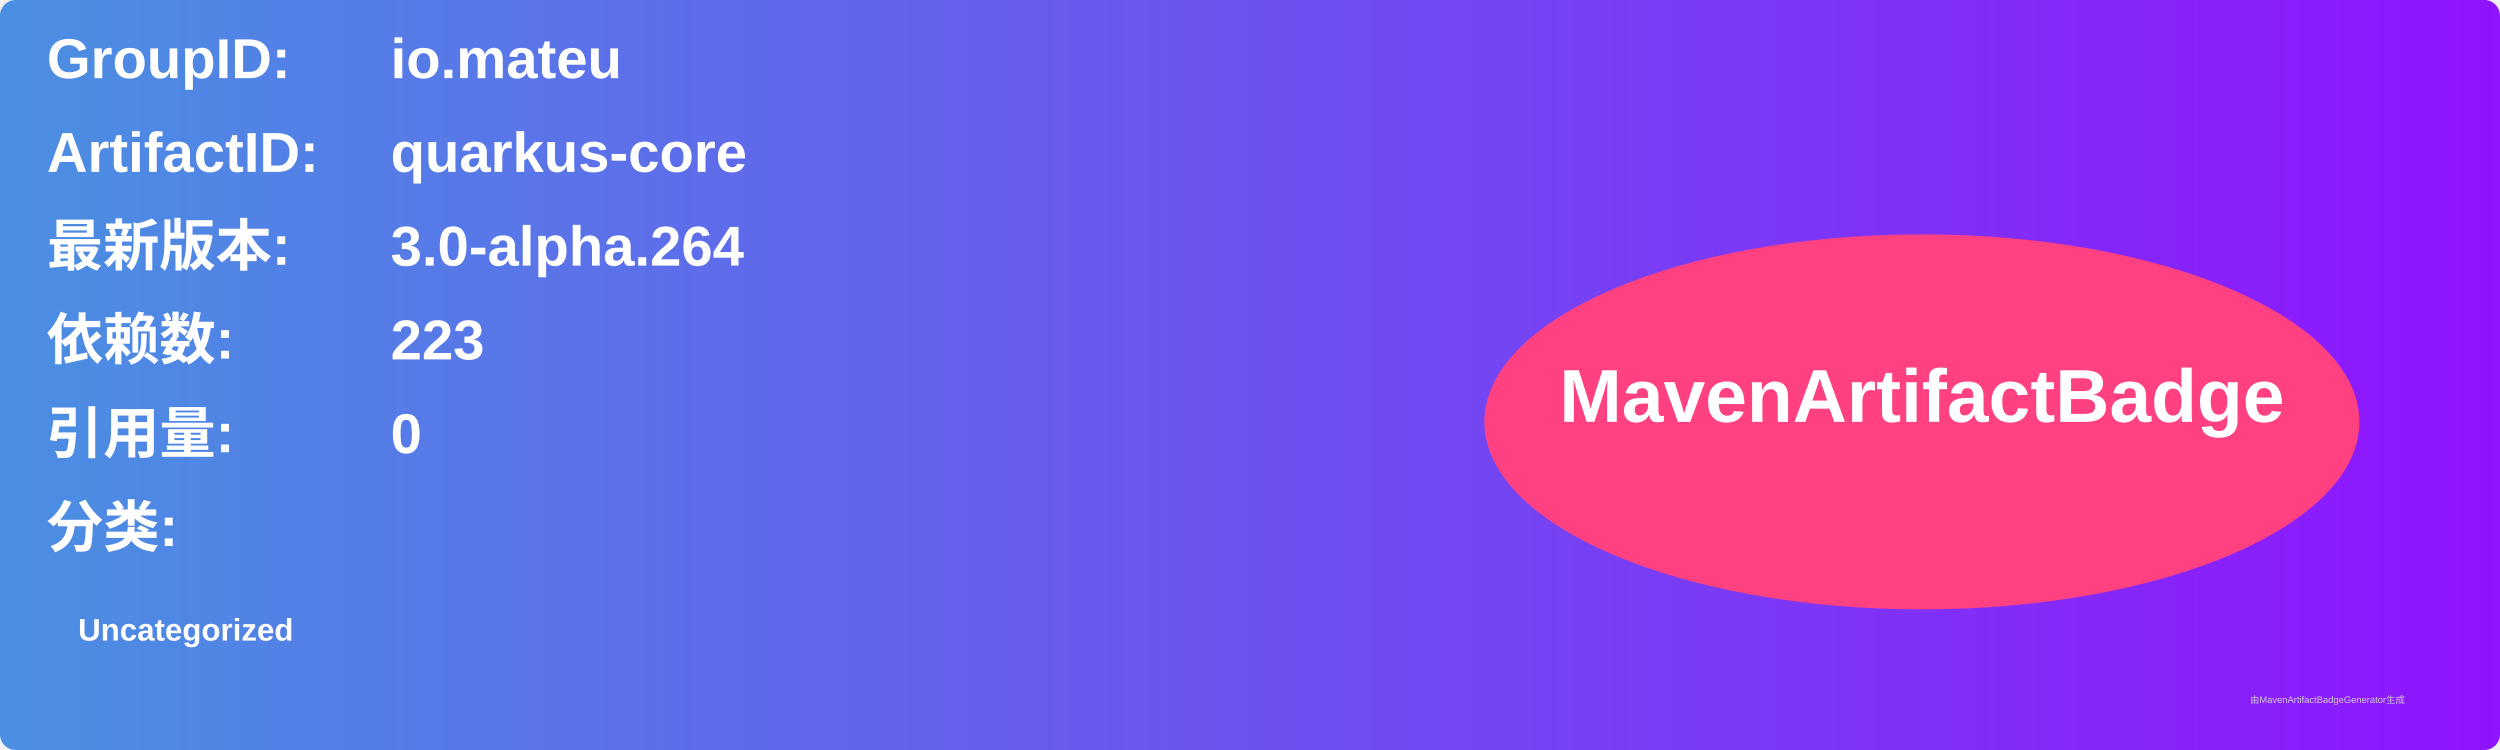
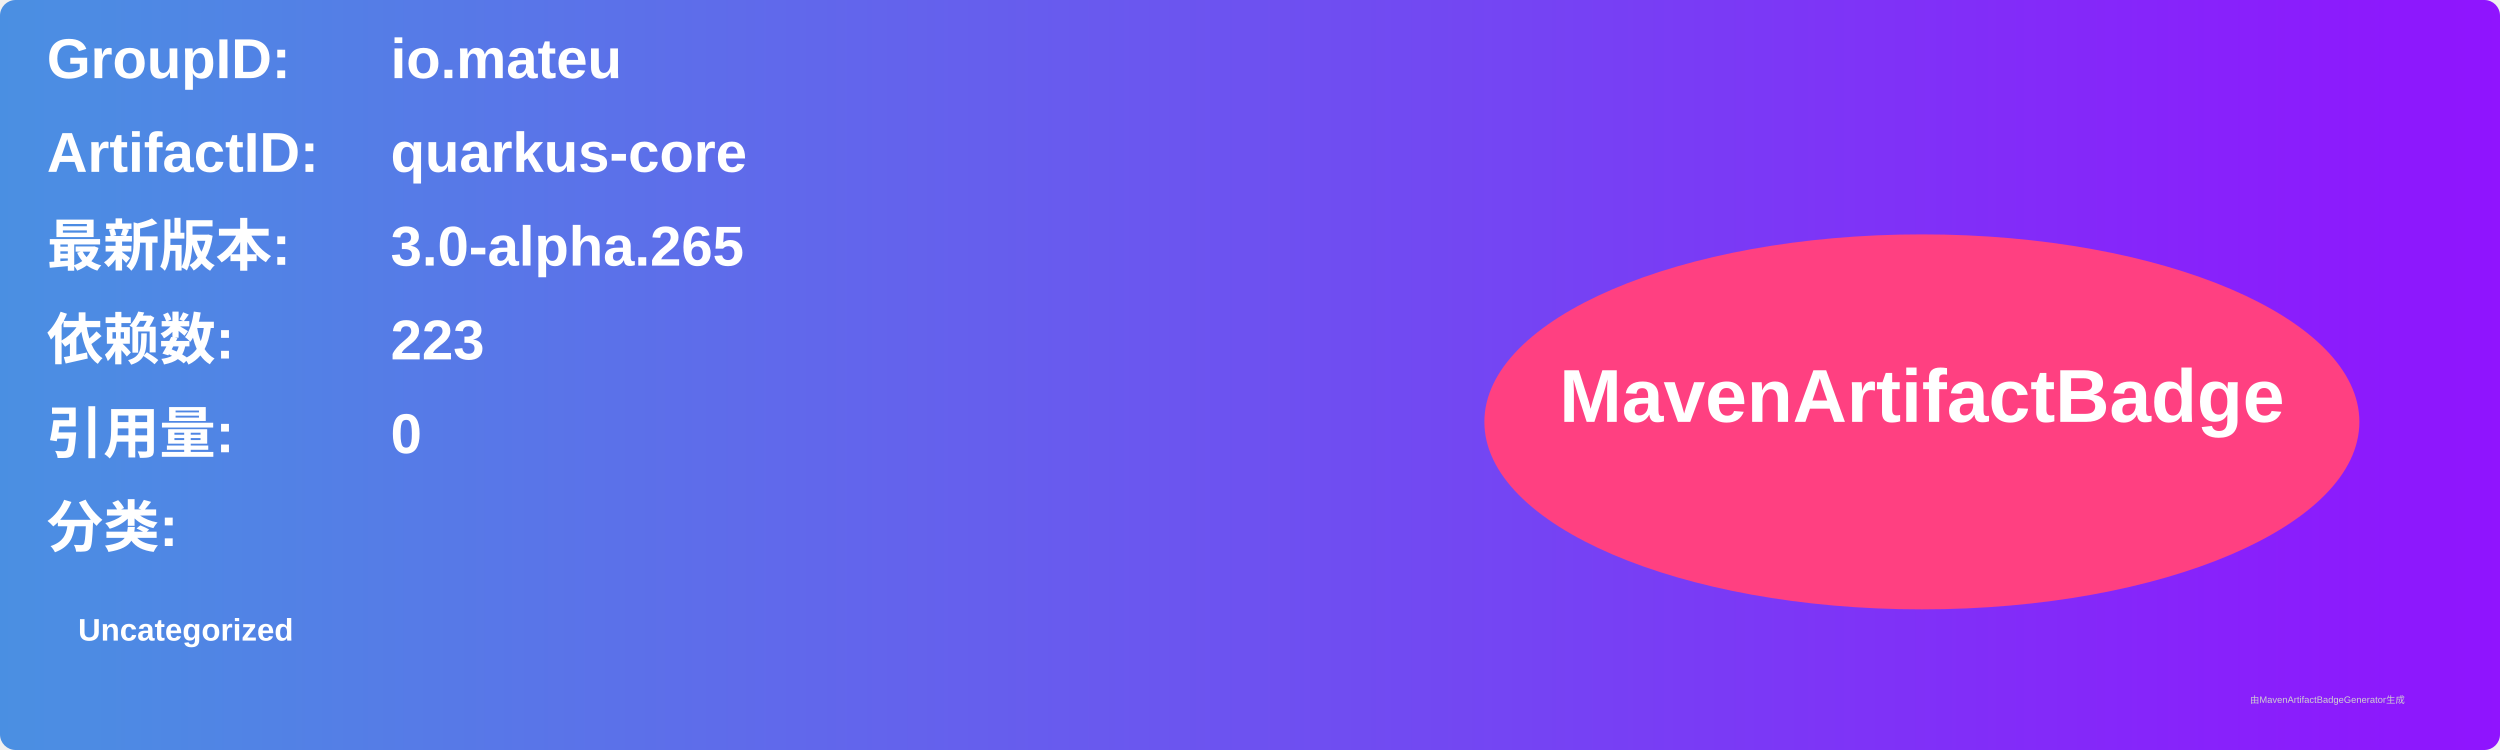
<svg xmlns="http://www.w3.org/2000/svg" width="800" height="240" viewBox="0 0 800 240">
  <linearGradient id="grad" x1="0%" y1="0%" x2="100%" y2="0%">
    <stop offset="0%" stop-color="#4a90e2" />
    <stop offset="100%" stop-color="#9013fe" />
  </linearGradient>
  <rect width="100%" height="100%" rx="5" ry="5" fill="url(#grad)" />
  <g transform="translate(15, 15)">
    <text x="0" y="10" font-family="Arial" font-size="18" fill="white" font-weight="bold" width="260">GroupID:</text>
    <text x="110" y="10" font-family="Arial" font-size="18" fill="white" font-weight="bold" width="460">io.mateu</text>
    <text x="0" y="40" font-family="Arial" font-size="18" fill="white" font-weight="bold" width="260">ArtifactID:</text>
    <text x="110" y="40" font-family="Arial" font-size="18" fill="white" font-weight="bold" width="460">quarkus-core</text>
    <text x="0" y="70" font-family="Arial" font-size="18" fill="white" font-weight="bold">最新版本:</text>
    <text x="110" y="70" font-family="Arial" font-size="18" fill="white" font-weight="bold">
-       <tspan font-weight="bold">3.0-alpha.264</tspan>
+       <tspan font-weight="bold">3.0-alpha.265</tspan>
    </text>
    <text x="0" y="100" font-family="Arial" font-size="18" fill="white" font-weight="bold">依赖数: </text>
    <text x="110" y="100" font-family="Arial" font-size="18" fill="white">
      <tspan font-weight="bold">223</tspan>
    </text>
    <text x="0" y="130" font-family="Arial" font-size="18" fill="white" font-weight="bold">引用量: </text>
    <text x="110" y="130" font-family="Arial" font-size="18" fill="white">
      <tspan font-weight="bold">0</tspan>
    </text>
    <text x="0" y="160" font-family="Arial" font-size="18" fill="white" font-weight="bold">分类:</text>
    <text x="10" y="190" font-family="Arial" font-size="10" fill="white">
      <tspan font-weight="bold">Uncategorized</tspan>
    </text>
    <ellipse cx="600" cy="120" rx="140" ry="60" fill="#ff4081" />
    <text x="600" y="120" text-anchor="middle" font-family="Arial" font-size="24" fill="white" font-weight="bold">MavenArtifactBadge</text>
  </g>
  <text x="720" y="225" font-family="Arial" font-size="3" fill="#d0d0d0">由MavenArtifactBadgeGenerator生成</text>
</svg>
